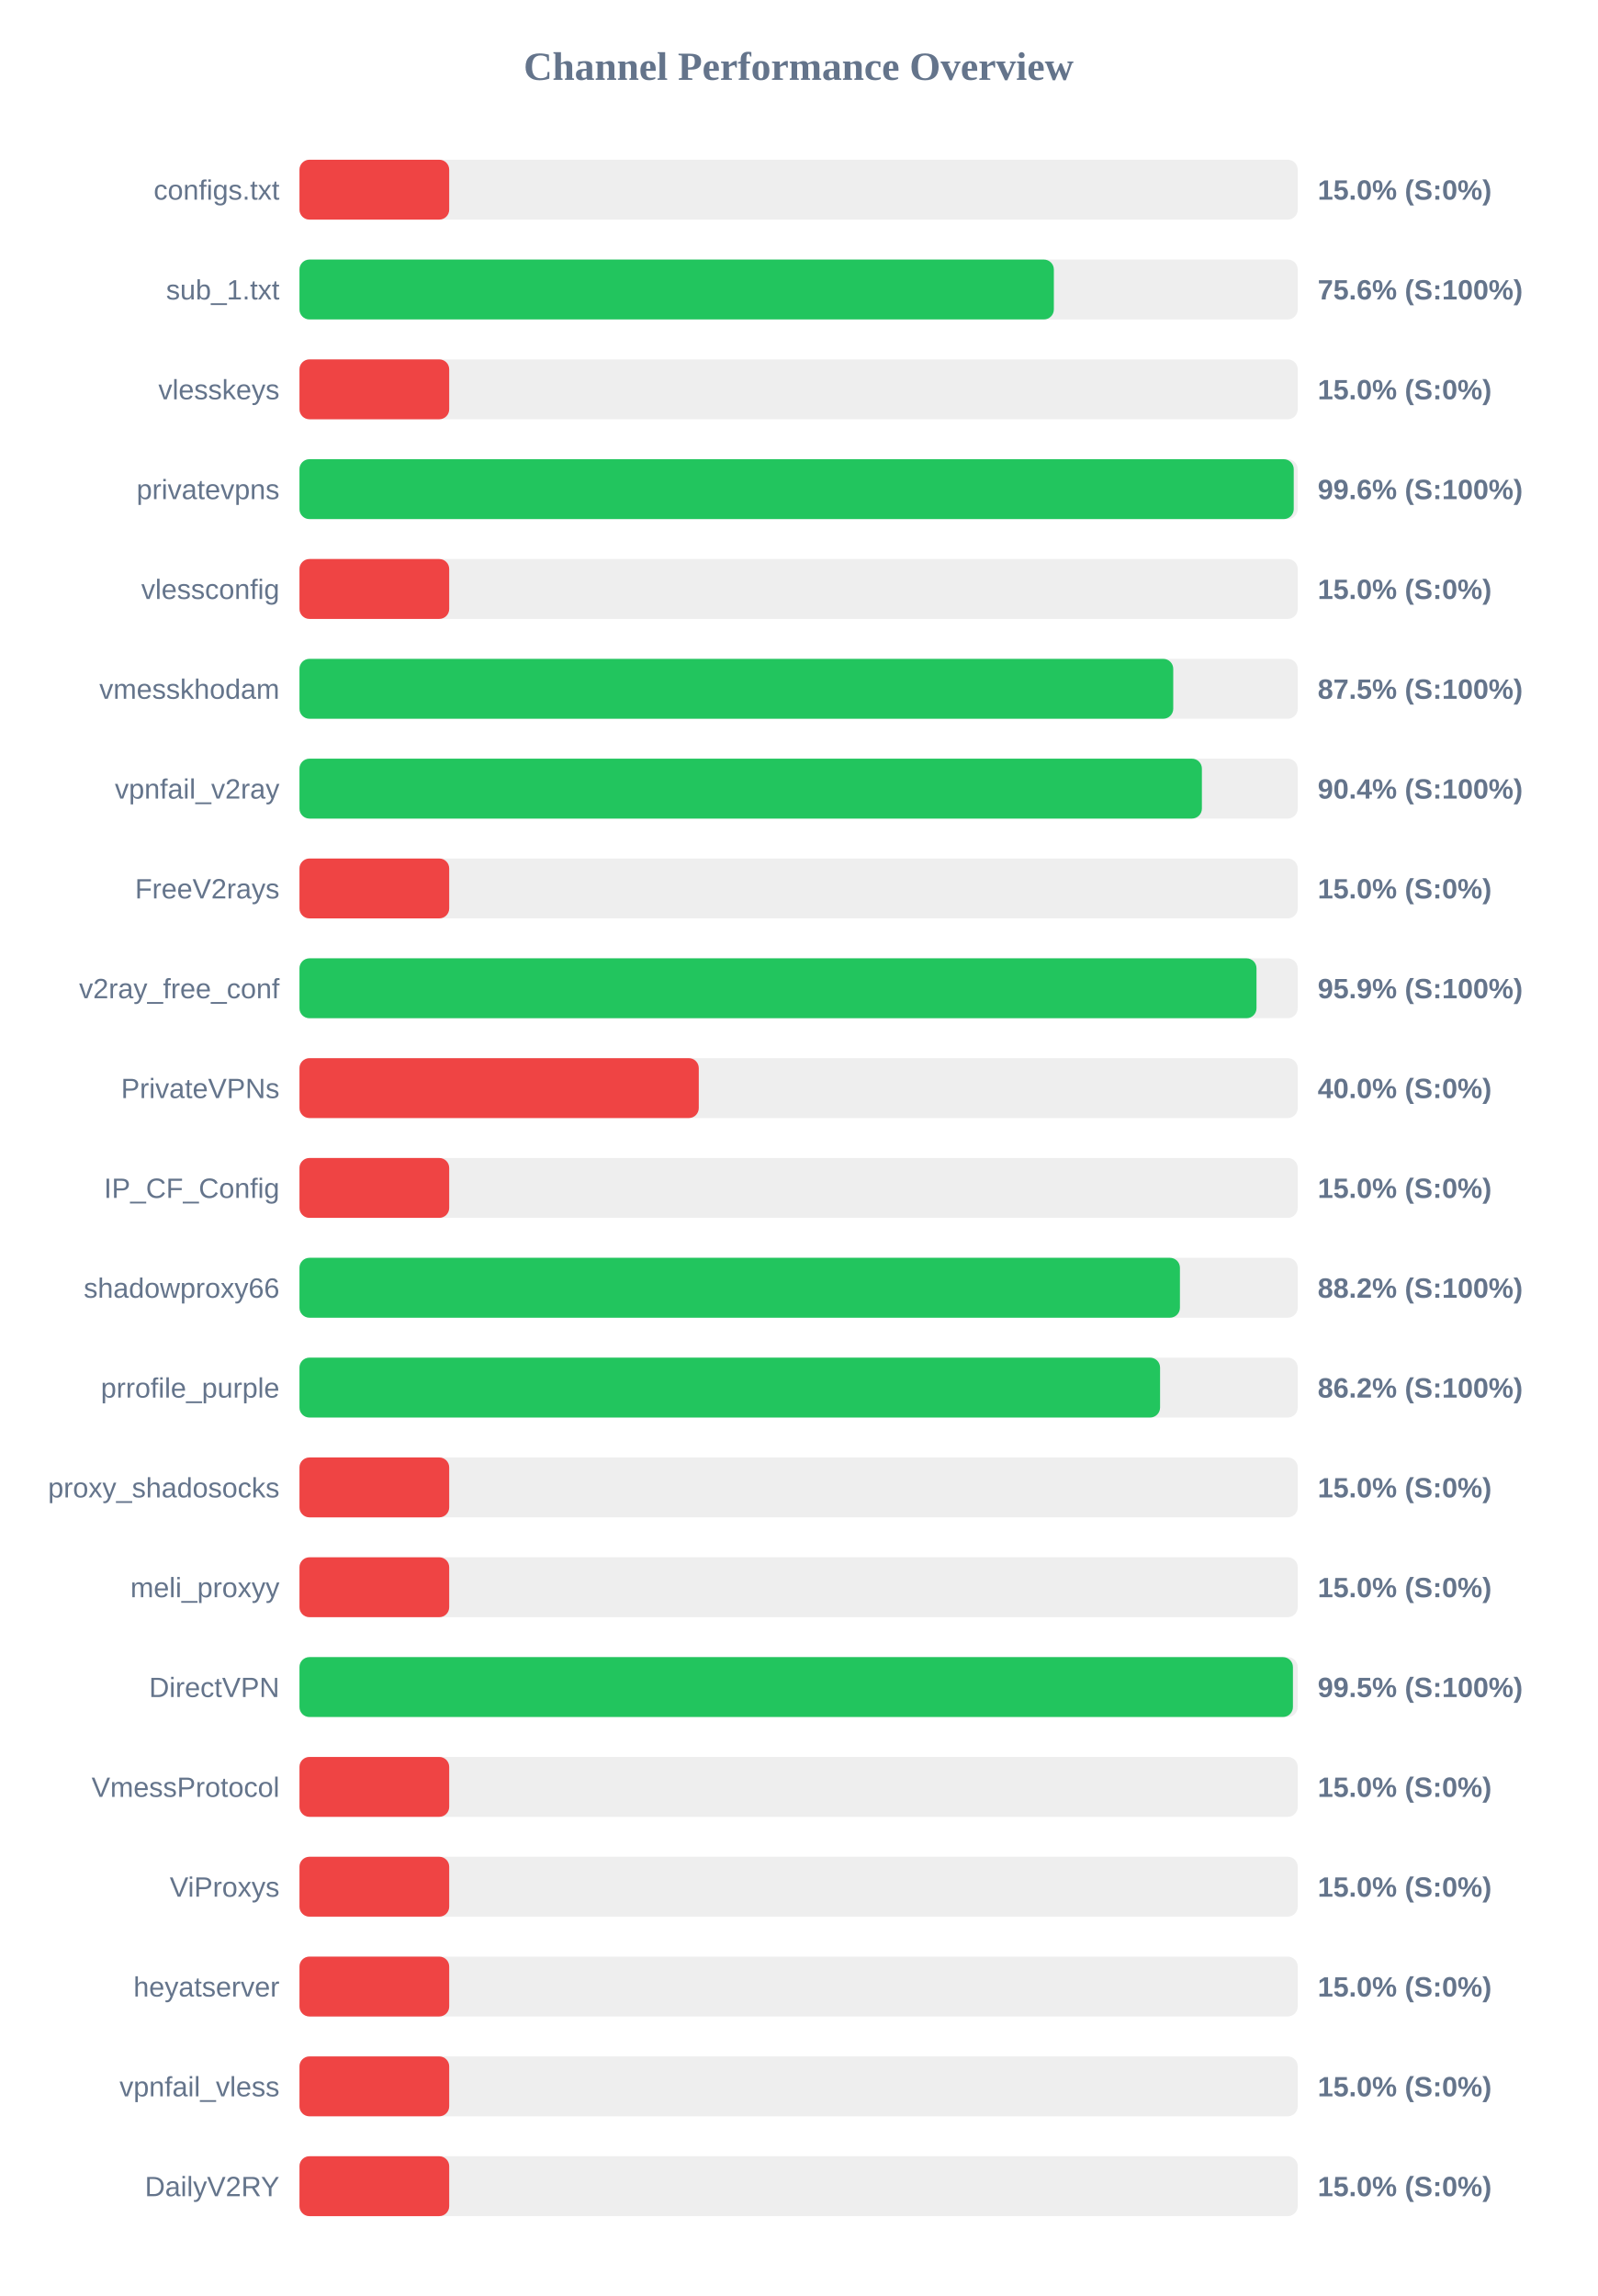
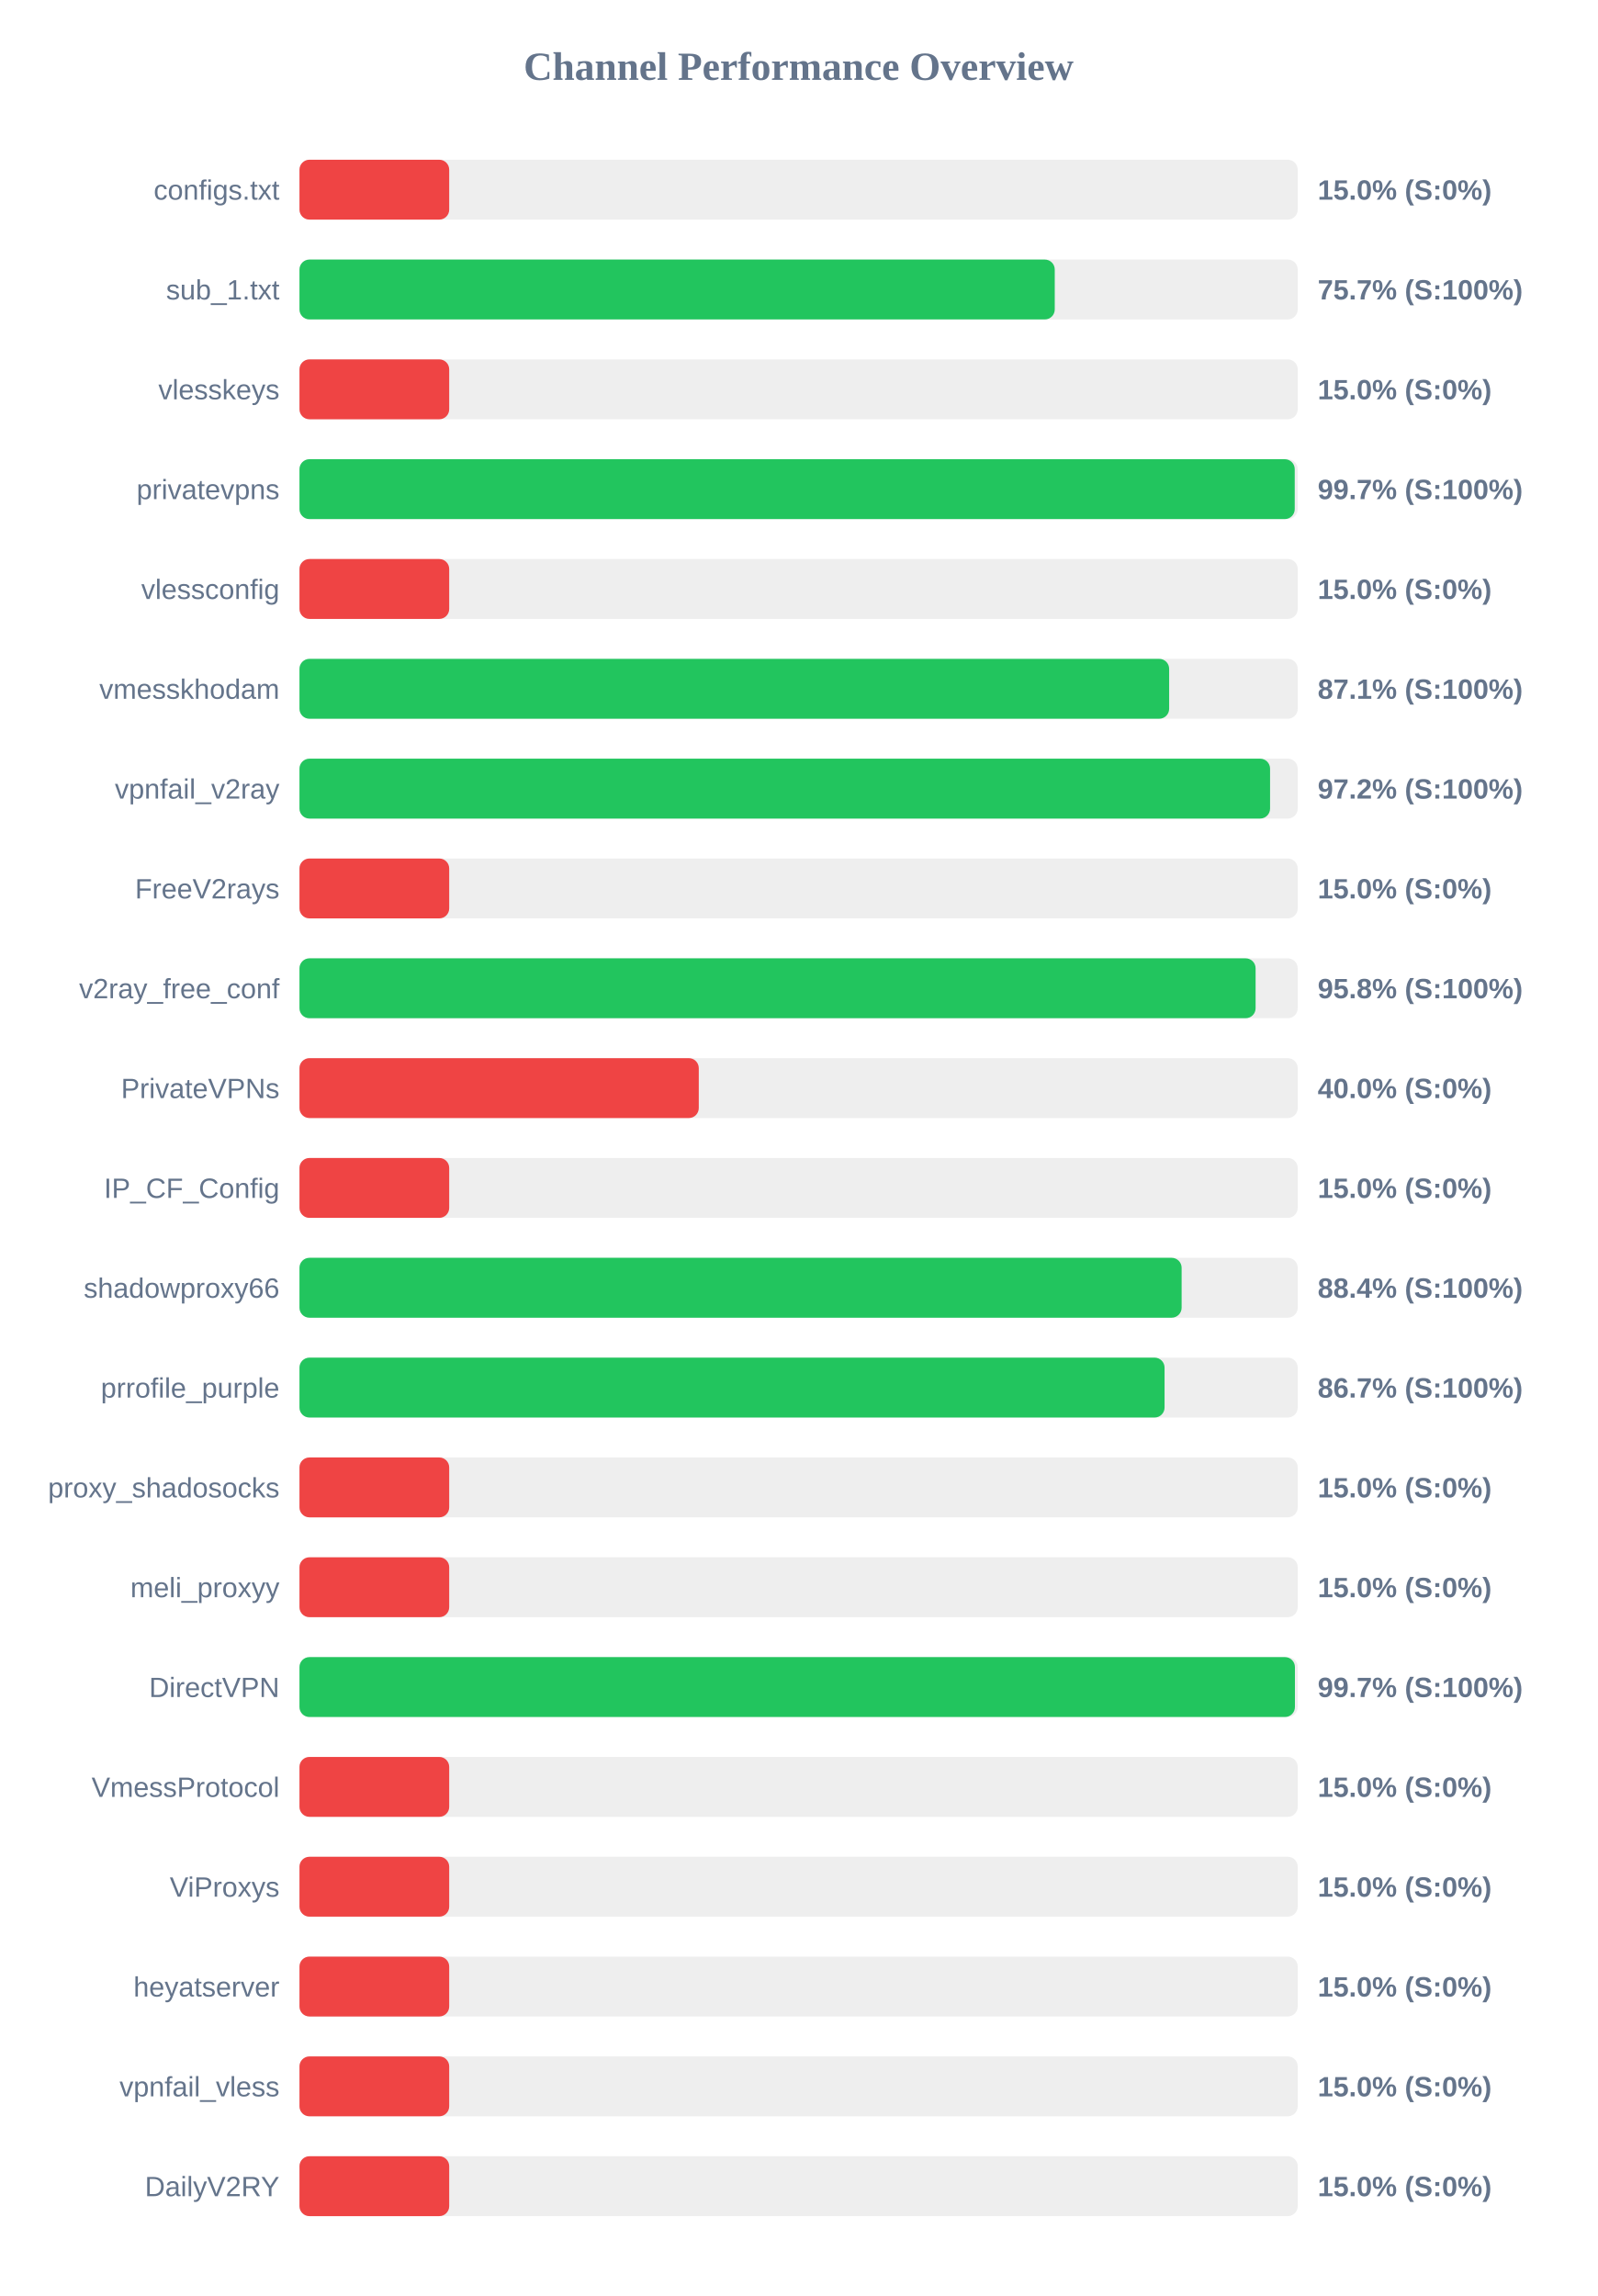
<svg xmlns="http://www.w3.org/2000/svg" width="800" height="1150" version="1.1">
  <style>
        .row { font: 14px Arial; fill: #64748b; }
        .score { font: bold 14px Arial; fill: #64748b; }
    </style>
  <text x="400" y="40" text-anchor="middle" font-size="20px" font-weight="bold" fill="#64748b">Channel Performance Overview</text>
  <rect x="150" y="80" width="500" height="30" fill="#eee" rx="5" />
  <rect x="150" y="80" width="75.0" height="30" fill="#ef4444" rx="5" />
  <text x="140" y="100" text-anchor="end" class="row">configs.txt</text>
  <text x="660" y="100" text-anchor="start" class="score">15.0% (S:0%)</text>
  <rect x="150" y="130" width="500" height="30" fill="#eee" rx="5" />
-   <rect x="150" y="130" width="377.85" height="30" fill="#22c55e" rx="5" />
+   <rect x="150" y="130" width="378.3" height="30" fill="#22c55e" rx="5" />
  <text x="140" y="150" text-anchor="end" class="row">sub_1.txt</text>
-   <text x="660" y="150" text-anchor="start" class="score">75.6% (S:100%)</text>
+   <text x="660" y="150" text-anchor="start" class="score">75.7% (S:100%)</text>
  <rect x="150" y="180" width="500" height="30" fill="#eee" rx="5" />
  <rect x="150" y="180" width="75.0" height="30" fill="#ef4444" rx="5" />
  <text x="140" y="200" text-anchor="end" class="row">vlesskeys</text>
  <text x="660" y="200" text-anchor="start" class="score">15.0% (S:0%)</text>
  <rect x="150" y="230" width="500" height="30" fill="#eee" rx="5" />
-   <rect x="150" y="230" width="498.0" height="30" fill="#22c55e" rx="5" />
+   <rect x="150" y="230" width="498.5" height="30" fill="#22c55e" rx="5" />
  <text x="140" y="250" text-anchor="end" class="row">privatevpns</text>
-   <text x="660" y="250" text-anchor="start" class="score">99.6% (S:100%)</text>
+   <text x="660" y="250" text-anchor="start" class="score">99.7% (S:100%)</text>
  <rect x="150" y="280" width="500" height="30" fill="#eee" rx="5" />
  <rect x="150" y="280" width="75.0" height="30" fill="#ef4444" rx="5" />
  <text x="140" y="300" text-anchor="end" class="row">vlessconfig</text>
  <text x="660" y="300" text-anchor="start" class="score">15.0% (S:0%)</text>
  <rect x="150" y="330" width="500" height="30" fill="#eee" rx="5" />
-   <rect x="150" y="330" width="437.65" height="30" fill="#22c55e" rx="5" />
+   <rect x="150" y="330" width="435.6" height="30" fill="#22c55e" rx="5" />
  <text x="140" y="350" text-anchor="end" class="row">vmesskhodam</text>
-   <text x="660" y="350" text-anchor="start" class="score">87.5% (S:100%)</text>
+   <text x="660" y="350" text-anchor="start" class="score">87.1% (S:100%)</text>
  <rect x="150" y="380" width="500" height="30" fill="#eee" rx="5" />
-   <rect x="150" y="380" width="452.0" height="30" fill="#22c55e" rx="5" />
+   <rect x="150" y="380" width="486.15" height="30" fill="#22c55e" rx="5" />
  <text x="140" y="400" text-anchor="end" class="row">vpnfail_v2ray</text>
-   <text x="660" y="400" text-anchor="start" class="score">90.4% (S:100%)</text>
+   <text x="660" y="400" text-anchor="start" class="score">97.2% (S:100%)</text>
  <rect x="150" y="430" width="500" height="30" fill="#eee" rx="5" />
  <rect x="150" y="430" width="75.0" height="30" fill="#ef4444" rx="5" />
  <text x="140" y="450" text-anchor="end" class="row">FreeV2rays</text>
  <text x="660" y="450" text-anchor="start" class="score">15.0% (S:0%)</text>
  <rect x="150" y="480" width="500" height="30" fill="#eee" rx="5" />
-   <rect x="150" y="480" width="479.35" height="30" fill="#22c55e" rx="5" />
+   <rect x="150" y="480" width="478.9" height="30" fill="#22c55e" rx="5" />
  <text x="140" y="500" text-anchor="end" class="row">v2ray_free_conf</text>
-   <text x="660" y="500" text-anchor="start" class="score">95.9% (S:100%)</text>
+   <text x="660" y="500" text-anchor="start" class="score">95.8% (S:100%)</text>
  <rect x="150" y="530" width="500" height="30" fill="#eee" rx="5" />
  <rect x="150" y="530" width="200.0" height="30" fill="#ef4444" rx="5" />
  <text x="140" y="550" text-anchor="end" class="row">PrivateVPNs</text>
  <text x="660" y="550" text-anchor="start" class="score">40.0% (S:0%)</text>
  <rect x="150" y="580" width="500" height="30" fill="#eee" rx="5" />
  <rect x="150" y="580" width="75.0" height="30" fill="#ef4444" rx="5" />
  <text x="140" y="600" text-anchor="end" class="row">IP_CF_Config</text>
  <text x="660" y="600" text-anchor="start" class="score">15.0% (S:0%)</text>
  <rect x="150" y="630" width="500" height="30" fill="#eee" rx="5" />
-   <rect x="150" y="630" width="441.0" height="30" fill="#22c55e" rx="5" />
+   <rect x="150" y="630" width="441.85" height="30" fill="#22c55e" rx="5" />
  <text x="140" y="650" text-anchor="end" class="row">shadowproxy66</text>
-   <text x="660" y="650" text-anchor="start" class="score">88.2% (S:100%)</text>
+   <text x="660" y="650" text-anchor="start" class="score">88.4% (S:100%)</text>
  <rect x="150" y="680" width="500" height="30" fill="#eee" rx="5" />
-   <rect x="150" y="680" width="431.05" height="30" fill="#22c55e" rx="5" />
+   <rect x="150" y="680" width="433.3" height="30" fill="#22c55e" rx="5" />
  <text x="140" y="700" text-anchor="end" class="row">prrofile_purple</text>
-   <text x="660" y="700" text-anchor="start" class="score">86.2% (S:100%)</text>
+   <text x="660" y="700" text-anchor="start" class="score">86.7% (S:100%)</text>
  <rect x="150" y="730" width="500" height="30" fill="#eee" rx="5" />
  <rect x="150" y="730" width="75.0" height="30" fill="#ef4444" rx="5" />
  <text x="140" y="750" text-anchor="end" class="row">proxy_shadosocks</text>
  <text x="660" y="750" text-anchor="start" class="score">15.0% (S:0%)</text>
  <rect x="150" y="780" width="500" height="30" fill="#eee" rx="5" />
  <rect x="150" y="780" width="75.0" height="30" fill="#ef4444" rx="5" />
  <text x="140" y="800" text-anchor="end" class="row">meli_proxyy</text>
  <text x="660" y="800" text-anchor="start" class="score">15.0% (S:0%)</text>
  <rect x="150" y="830" width="500" height="30" fill="#eee" rx="5" />
-   <rect x="150" y="830" width="497.6" height="30" fill="#22c55e" rx="5" />
+   <rect x="150" y="830" width="498.6" height="30" fill="#22c55e" rx="5" />
  <text x="140" y="850" text-anchor="end" class="row">DirectVPN</text>
-   <text x="660" y="850" text-anchor="start" class="score">99.5% (S:100%)</text>
+   <text x="660" y="850" text-anchor="start" class="score">99.7% (S:100%)</text>
  <rect x="150" y="880" width="500" height="30" fill="#eee" rx="5" />
  <rect x="150" y="880" width="75.0" height="30" fill="#ef4444" rx="5" />
  <text x="140" y="900" text-anchor="end" class="row">VmessProtocol</text>
  <text x="660" y="900" text-anchor="start" class="score">15.0% (S:0%)</text>
  <rect x="150" y="930" width="500" height="30" fill="#eee" rx="5" />
  <rect x="150" y="930" width="75.0" height="30" fill="#ef4444" rx="5" />
  <text x="140" y="950" text-anchor="end" class="row">ViProxys</text>
  <text x="660" y="950" text-anchor="start" class="score">15.0% (S:0%)</text>
  <rect x="150" y="980" width="500" height="30" fill="#eee" rx="5" />
  <rect x="150" y="980" width="75.0" height="30" fill="#ef4444" rx="5" />
  <text x="140" y="1000" text-anchor="end" class="row">heyatserver</text>
  <text x="660" y="1000" text-anchor="start" class="score">15.0% (S:0%)</text>
  <rect x="150" y="1030" width="500" height="30" fill="#eee" rx="5" />
  <rect x="150" y="1030" width="75.0" height="30" fill="#ef4444" rx="5" />
  <text x="140" y="1050" text-anchor="end" class="row">vpnfail_vless</text>
  <text x="660" y="1050" text-anchor="start" class="score">15.0% (S:0%)</text>
  <rect x="150" y="1080" width="500" height="30" fill="#eee" rx="5" />
  <rect x="150" y="1080" width="75.0" height="30" fill="#ef4444" rx="5" />
  <text x="140" y="1100" text-anchor="end" class="row">DailyV2RY</text>
  <text x="660" y="1100" text-anchor="start" class="score">15.0% (S:0%)</text>
</svg>
